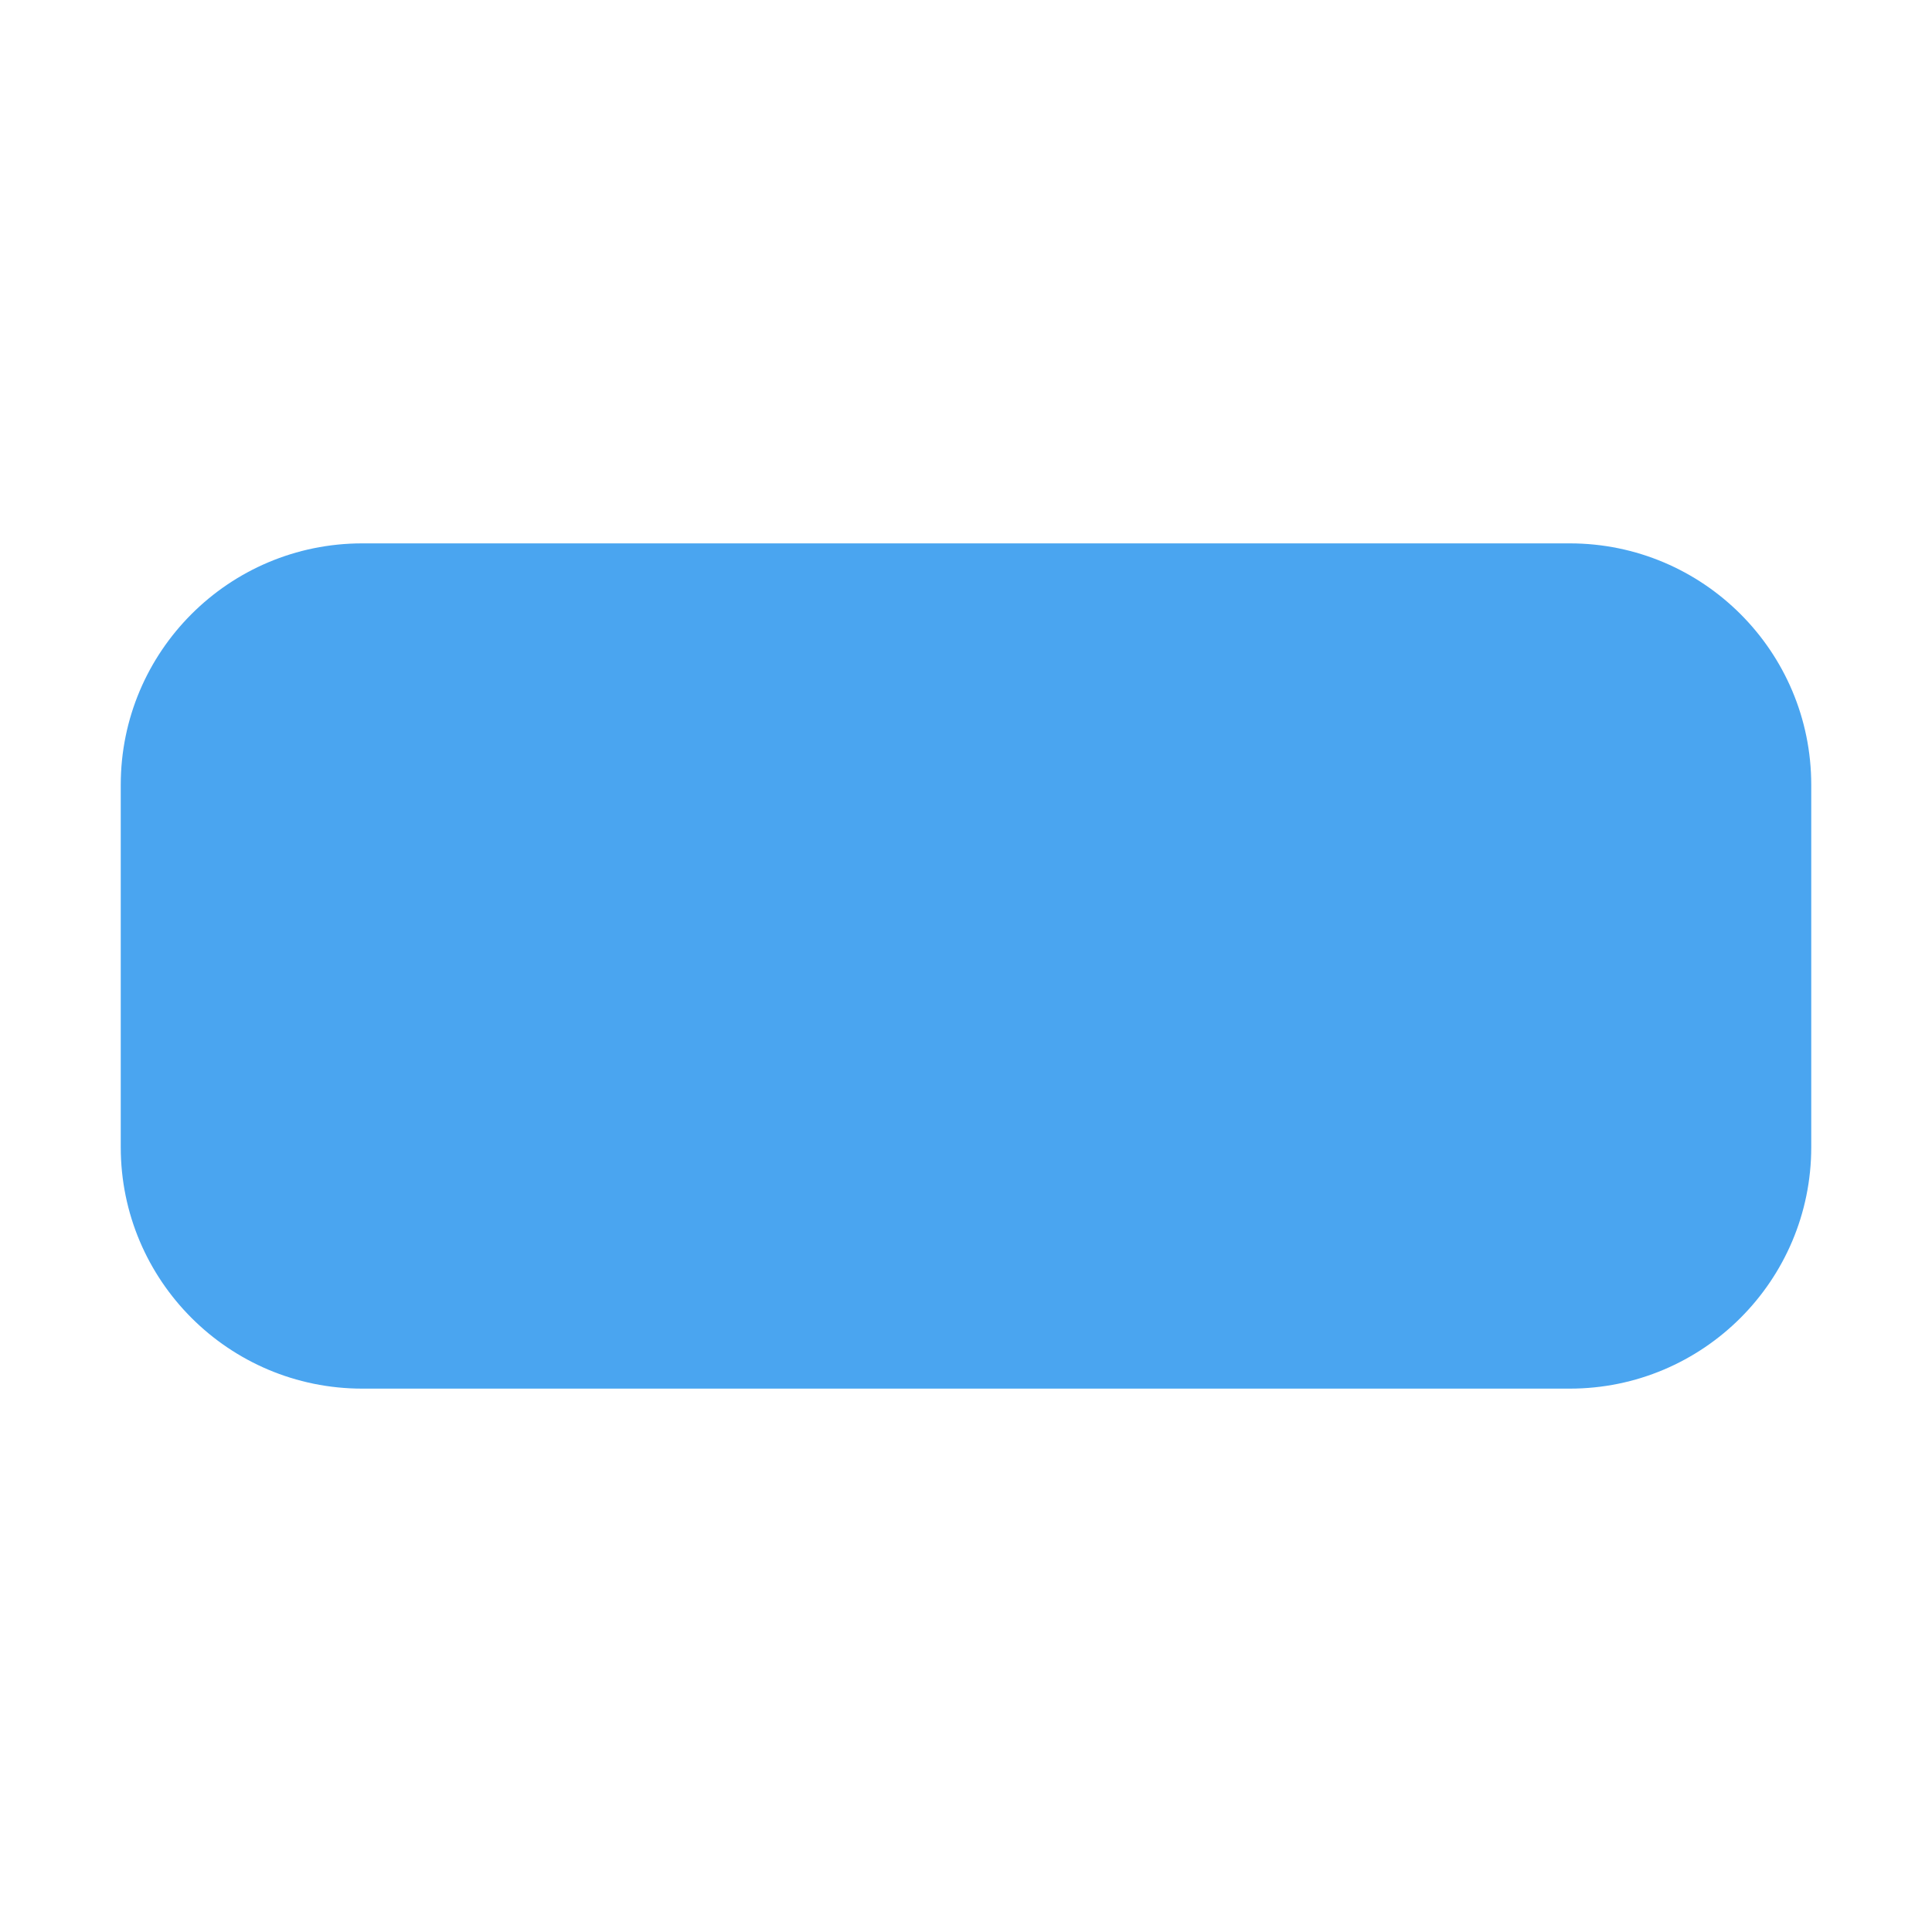
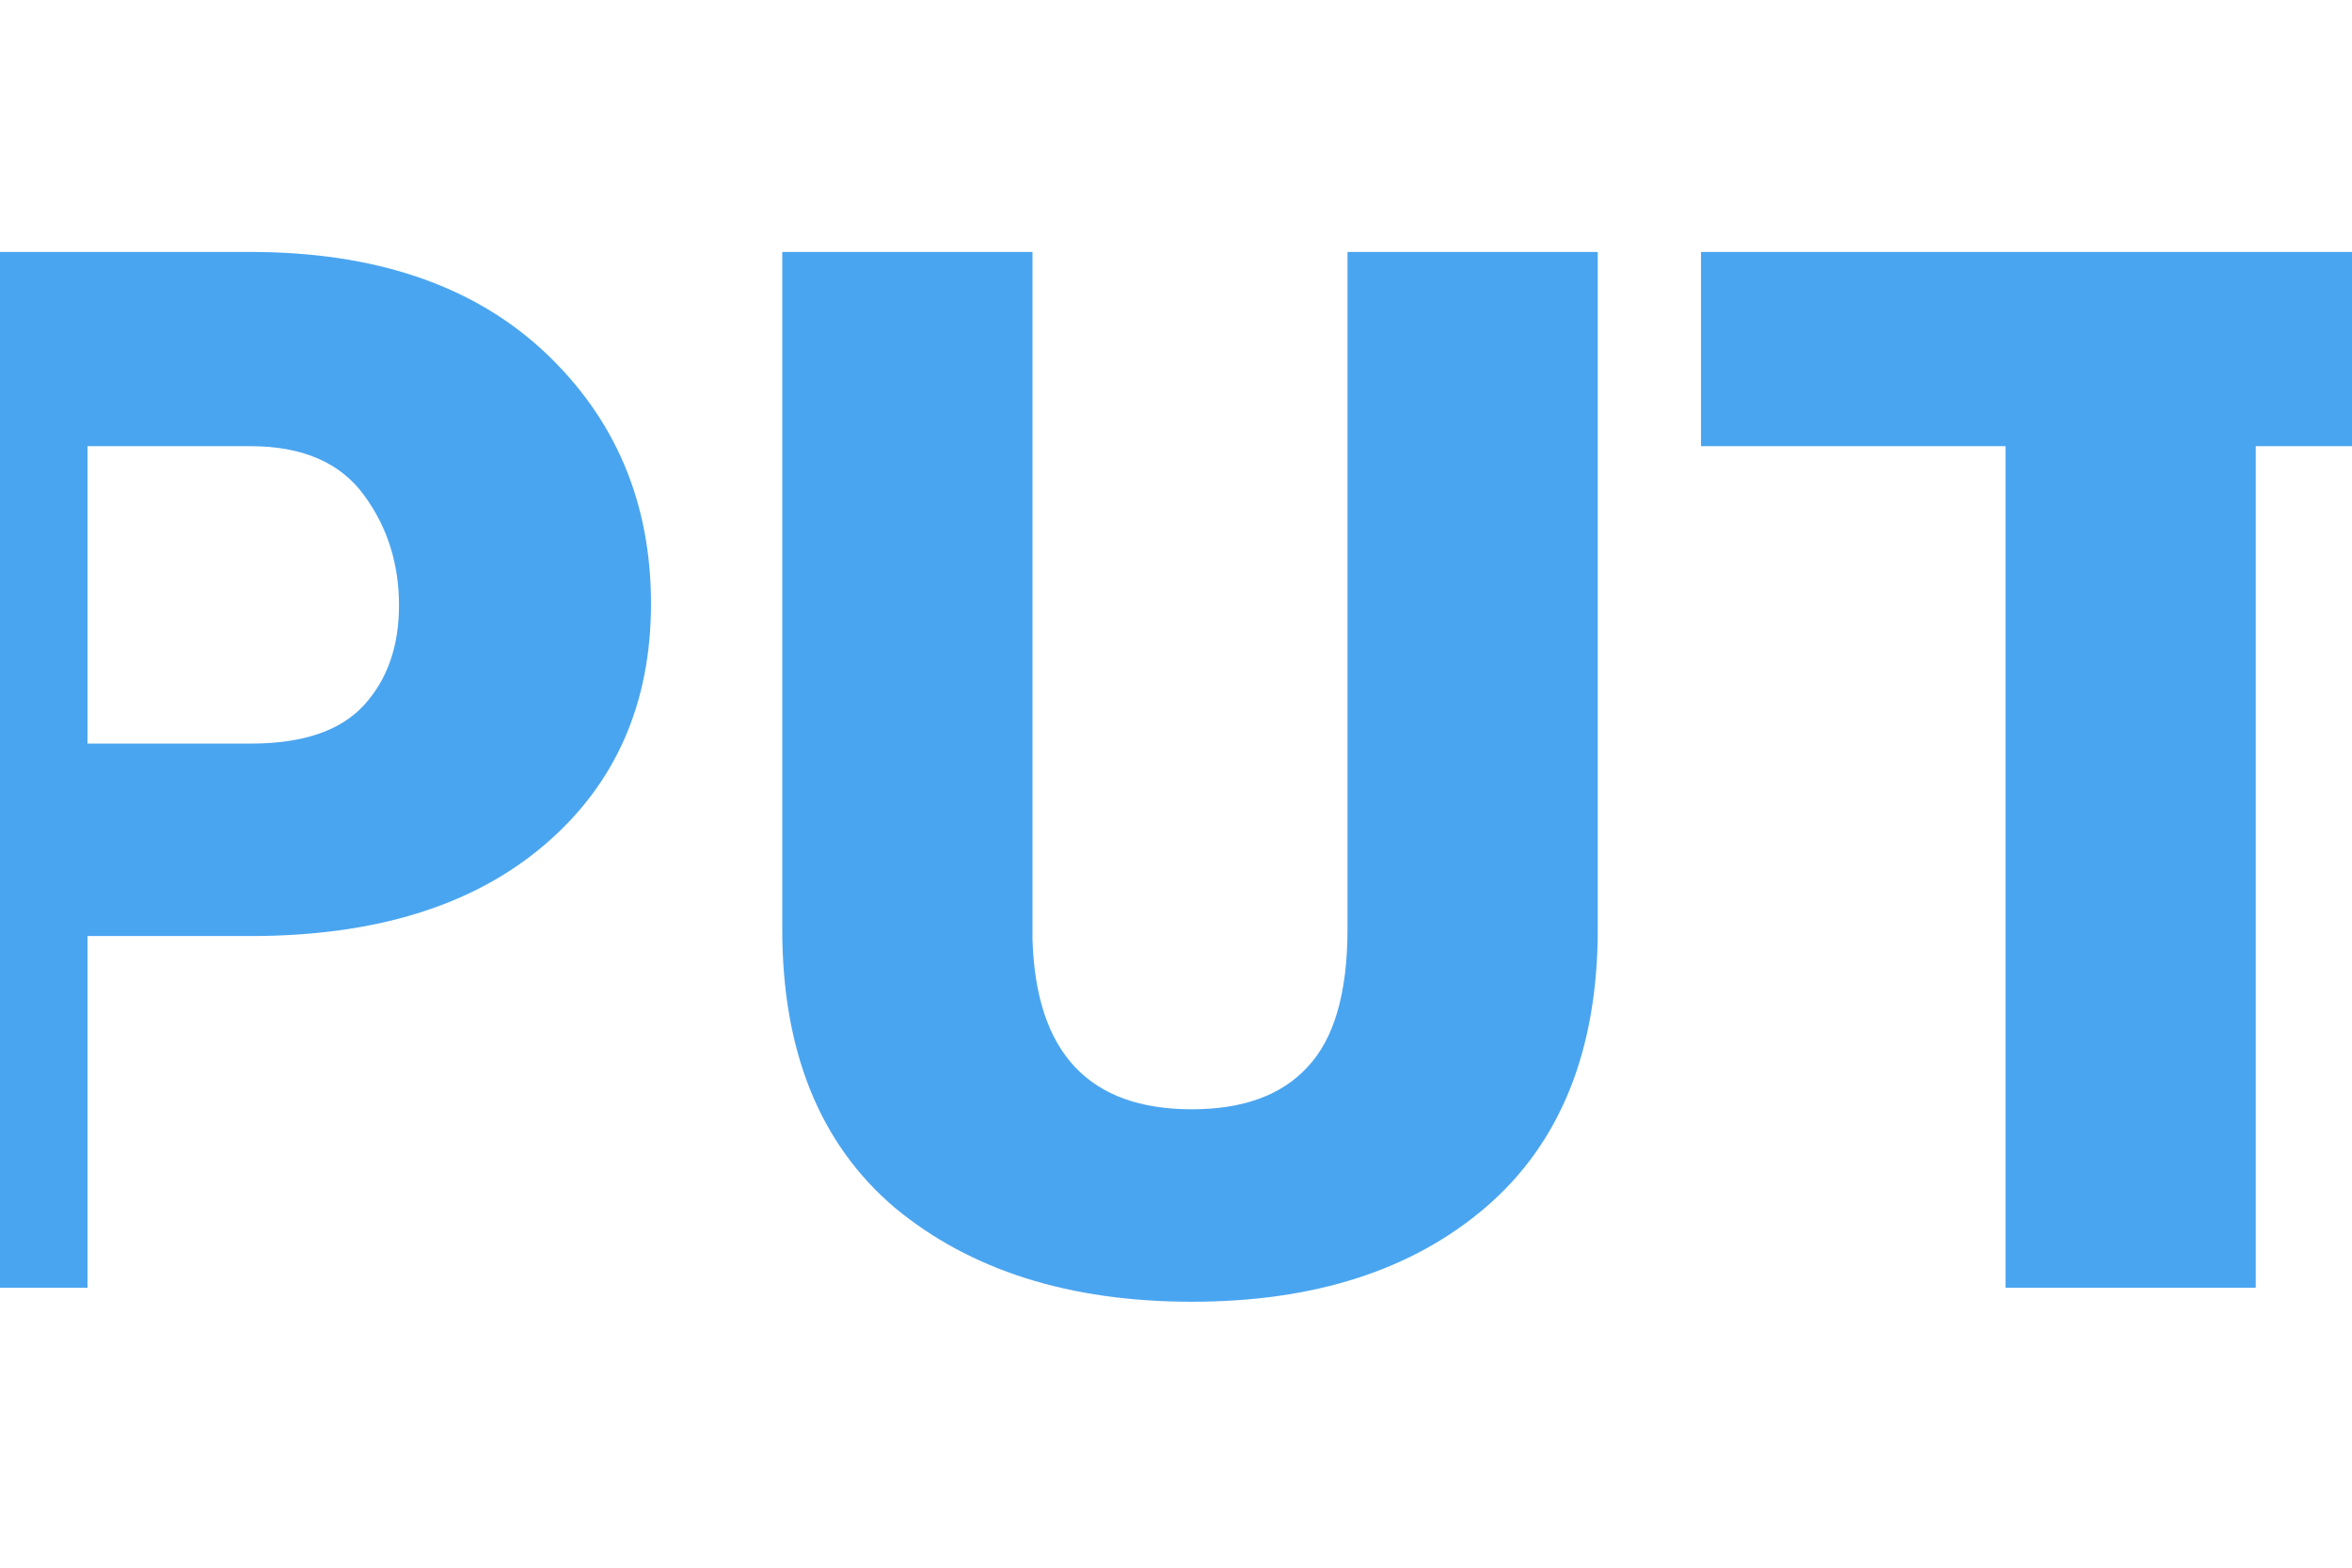
- <svg xmlns="http://www.w3.org/2000/svg" width="16" height="16" viewBox="0 0 16 16">
-   <rect x="1" y="4.5" width="14" height="7" rx="2" fill="#4aa5f0" />
+ <svg xmlns="http://www.w3.org/2000/svg" width="21" height="14" viewBox="0 0 21 14">
+   <text x="10.5" y="11.5" text-anchor="middle" font-family="-apple-system,Segoe UI,Roboto,sans-serif" font-size="13" font-weight="800" fill="#4aa5f0">PUT</text>
</svg>
